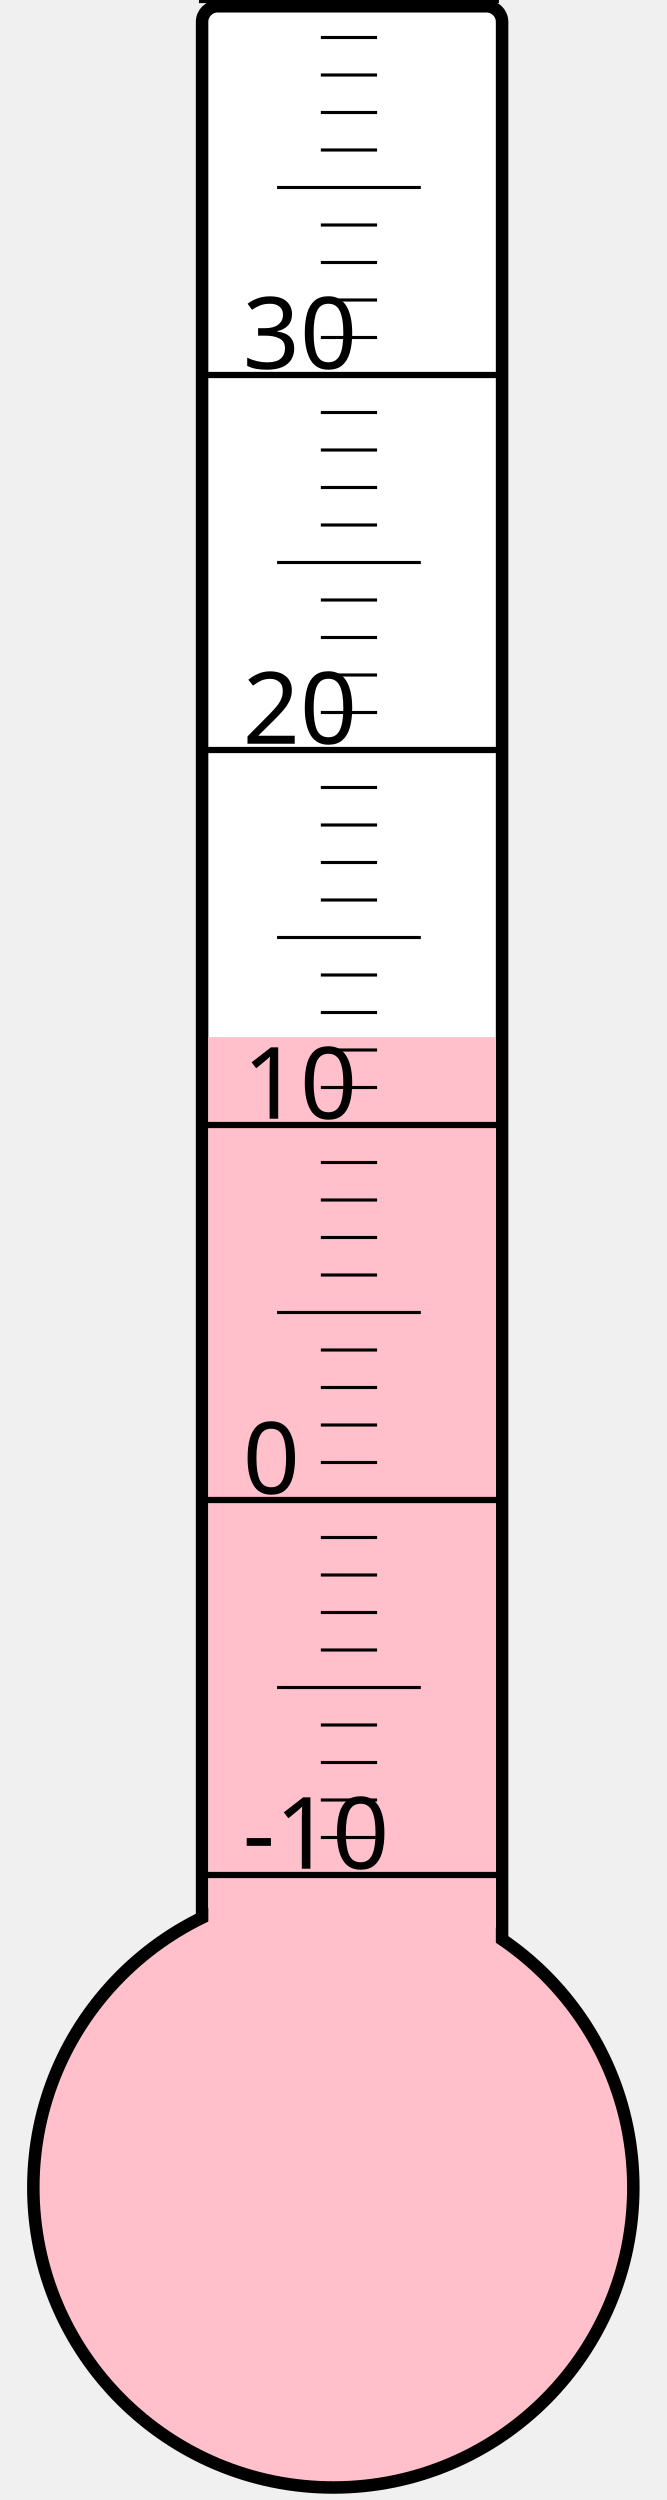
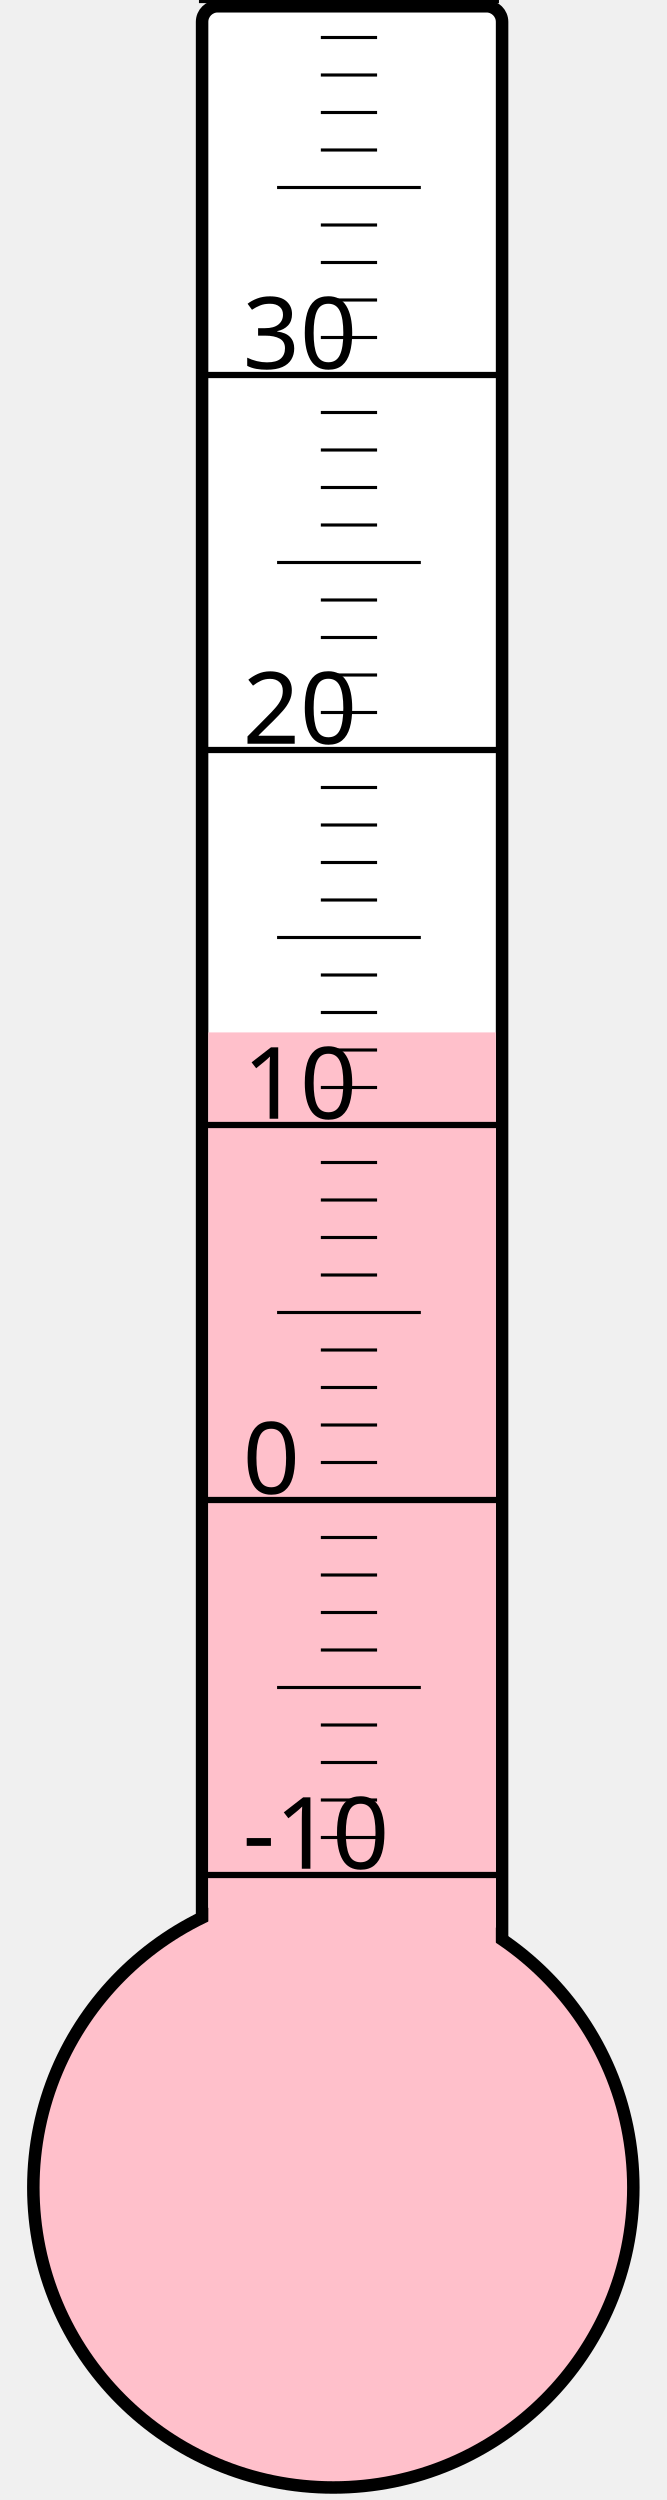
<svg xmlns="http://www.w3.org/2000/svg" width="40px" height="150px" viewBox="0 0 200 800">
  <rect width="200" height="800" x="0" y="0" style="fill: #ffffeb; fill-opacity: 0;" />
  <rect width="96" height="680" x="58" y="2" rx="5" ry="5" style="fill: white; fill-opacity: 1; stroke: black; stroke-width: 4;" />
  <circle cx="100" cy="700" r="96" style="fill: pink; stroke: black; stroke-width: 4;" />
-   <rect width="92" height="368.125" x="60" y="331.875" style="fill: pink; fill-opacity: 1; stroke-width: 0;" />
+   <rect width="92" height="369.625" x="60" y="330.375" style="fill: pink; fill-opacity: 1; stroke-width: 0;" />
  <text x="71" y="598" style="font-family: sans-serif; font-size: 24pt;">-10</text>
  <text x="71" y="478" style="font-family: sans-serif; font-size: 24pt;">0</text>
  <text x="71" y="358" style="font-family: sans-serif; font-size: 24pt;">10</text>
  <text x="71" y="238" style="font-family: sans-serif; font-size: 24pt;">20</text>
  <text x="71" y="118" style="font-family: sans-serif; font-size: 24pt;">30</text>
  <g style="stroke: black;">
    <line x1="57" y1="600" x2="153" y2="600" style="stroke-width: 2;" />
    <line x1="96" y1="588" x2="114" y2="588" style="stroke-width: 1;" />
    <line x1="96" y1="576" x2="114" y2="576" style="stroke-width: 1;" />
    <line x1="96" y1="564" x2="114" y2="564" style="stroke-width: 1;" />
    <line x1="96" y1="552" x2="114" y2="552" style="stroke-width: 1;" />
    <line x1="82" y1="540" x2="128" y2="540" style="stroke-width: 1;" />
    <line x1="96" y1="528" x2="114" y2="528" style="stroke-width: 1;" />
    <line x1="96" y1="516" x2="114" y2="516" style="stroke-width: 1;" />
    <line x1="96" y1="504" x2="114" y2="504" style="stroke-width: 1;" />
    <line x1="96" y1="492" x2="114" y2="492" style="stroke-width: 1;" />
    <line x1="57" y1="480" x2="153" y2="480" style="stroke-width: 2;" />
    <line x1="96" y1="468" x2="114" y2="468" style="stroke-width: 1;" />
    <line x1="96" y1="456" x2="114" y2="456" style="stroke-width: 1;" />
    <line x1="96" y1="444" x2="114" y2="444" style="stroke-width: 1;" />
    <line x1="96" y1="432" x2="114" y2="432" style="stroke-width: 1;" />
    <line x1="82" y1="420" x2="128" y2="420" style="stroke-width: 1;" />
    <line x1="96" y1="408" x2="114" y2="408" style="stroke-width: 1;" />
    <line x1="96" y1="396" x2="114" y2="396" style="stroke-width: 1;" />
    <line x1="96" y1="384" x2="114" y2="384" style="stroke-width: 1;" />
    <line x1="96" y1="372" x2="114" y2="372" style="stroke-width: 1;" />
    <line x1="57" y1="360" x2="153" y2="360" style="stroke-width: 2;" />
    <line x1="96" y1="348" x2="114" y2="348" style="stroke-width: 1;" />
    <line x1="96" y1="336" x2="114" y2="336" style="stroke-width: 1;" />
    <line x1="96" y1="324" x2="114" y2="324" style="stroke-width: 1;" />
    <line x1="96" y1="312" x2="114" y2="312" style="stroke-width: 1;" />
    <line x1="82" y1="300" x2="128" y2="300" style="stroke-width: 1;" />
    <line x1="96" y1="288" x2="114" y2="288" style="stroke-width: 1;" />
    <line x1="96" y1="276" x2="114" y2="276" style="stroke-width: 1;" />
    <line x1="96" y1="264" x2="114" y2="264" style="stroke-width: 1;" />
    <line x1="96" y1="252" x2="114" y2="252" style="stroke-width: 1;" />
    <line x1="57" y1="240" x2="153" y2="240" style="stroke-width: 2;" />
    <line x1="96" y1="228" x2="114" y2="228" style="stroke-width: 1;" />
    <line x1="96" y1="216" x2="114" y2="216" style="stroke-width: 1;" />
    <line x1="96" y1="204" x2="114" y2="204" style="stroke-width: 1;" />
    <line x1="96" y1="192" x2="114" y2="192" style="stroke-width: 1;" />
    <line x1="82" y1="180" x2="128" y2="180" style="stroke-width: 1;" />
    <line x1="96" y1="168" x2="114" y2="168" style="stroke-width: 1;" />
    <line x1="96" y1="156" x2="114" y2="156" style="stroke-width: 1;" />
    <line x1="96" y1="144" x2="114" y2="144" style="stroke-width: 1;" />
    <line x1="96" y1="132" x2="114" y2="132" style="stroke-width: 1;" />
    <line x1="57" y1="120" x2="153" y2="120" style="stroke-width: 2;" />
    <line x1="96" y1="108" x2="114" y2="108" style="stroke-width: 1;" />
    <line x1="96" y1="96" x2="114" y2="96" style="stroke-width: 1;" />
    <line x1="96" y1="84" x2="114" y2="84" style="stroke-width: 1;" />
    <line x1="96" y1="72" x2="114" y2="72" style="stroke-width: 1;" />
    <line x1="82" y1="60" x2="128" y2="60" style="stroke-width: 1;" />
    <line x1="96" y1="48" x2="114" y2="48" style="stroke-width: 1;" />
    <line x1="96" y1="36" x2="114" y2="36" style="stroke-width: 1;" />
    <line x1="96" y1="24" x2="114" y2="24" style="stroke-width: 1;" />
    <line x1="96" y1="12" x2="114" y2="12" style="stroke-width: 1;" />
    <line x1="57" y1="0" x2="153" y2="0" style="stroke-width: 2;" />
  </g>
</svg>
